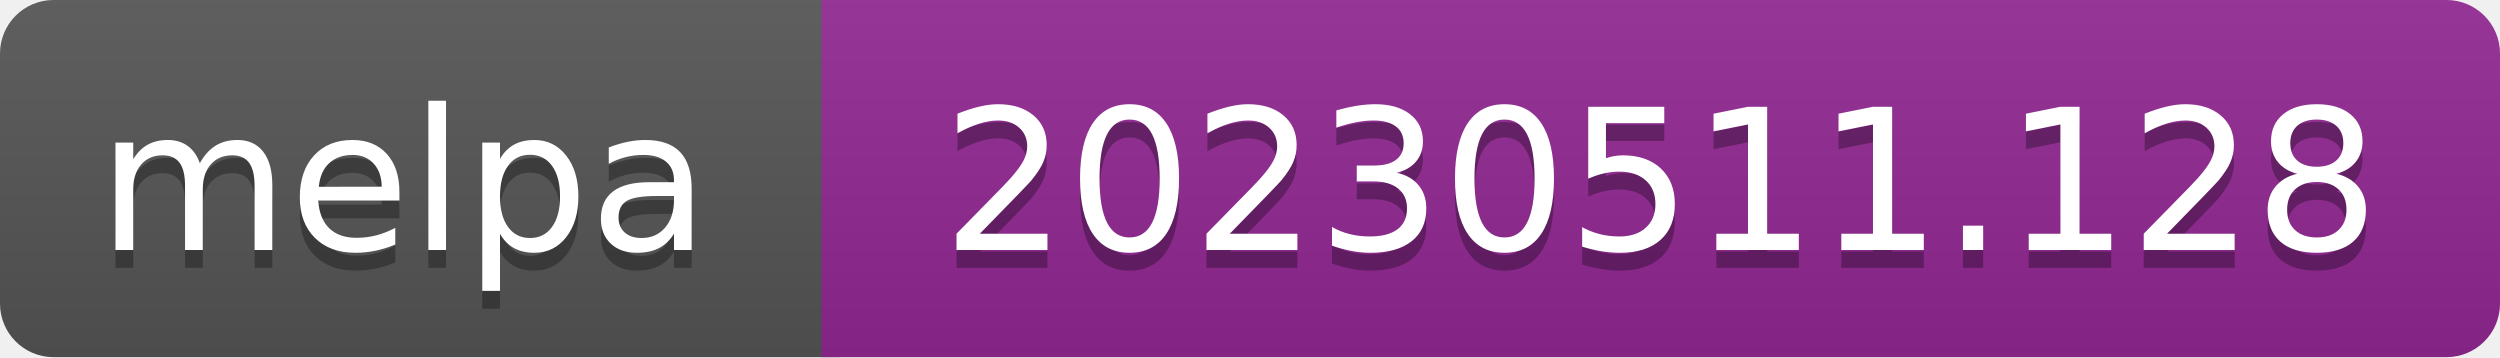
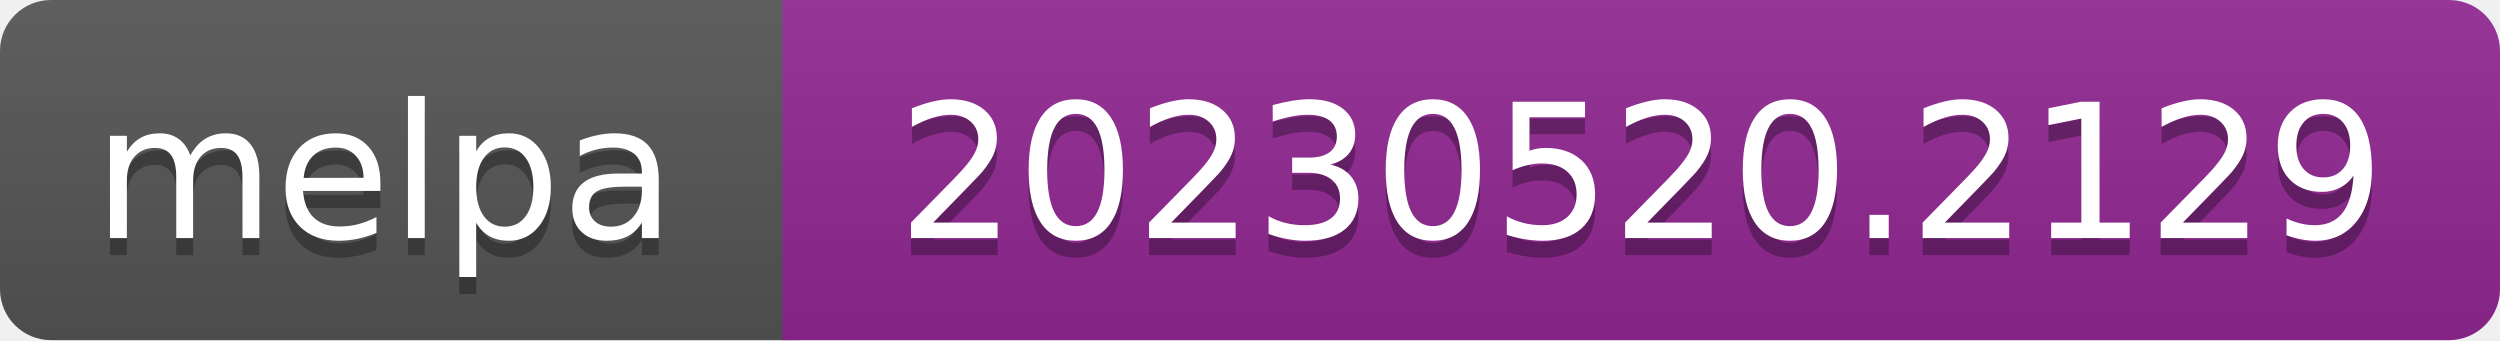
- <svg xmlns="http://www.w3.org/2000/svg" width="140" height="20" role="img" aria-label="melpa: 20230511.128">
+ <svg xmlns="http://www.w3.org/2000/svg" width="147" height="20" role="img" aria-label="melpa: 20230520.2129">
  <linearGradient id="s" x2="0" y2="100%">
    <stop offset="0" stop-color="#bbb" stop-opacity=".1" />
    <stop offset="1" stop-opacity=".1" />
  </linearGradient>
  <clipPath id="r">
-     <rect width="140" height="20" rx="3" fill="#fff" />
+     <rect width="147" height="20" rx="3" fill="#fff" />
  </clipPath>
  <g clip-path="url(#r)">
    <rect width="47" height="20" fill="#555" />
-     <rect x="46" width="140" height="20" fill="#922793" />
-     <rect width="140" height="20" fill="url(#s)" />
+     <rect x="46" width="147" height="20" fill="#922793" />
+     <rect width="147" height="20" fill="url(#s)" />
  </g>
  <g fill="#fff" text-anchor="middle" font-family="Verdana,Geneva,DejaVu Sans,sans-serif" font-size="110" text-rendering="geometricPrecision">
    <text aria-hidden="true" x="226" y="150" fill="#010101" fill-opacity=".3" transform="scale(.1)" textLength="343">melpa</text>
    <text x="226" y="140" transform="scale(.1)" fill="#fff" textLength="343">melpa</text>
-     <text aria-hidden="true" x="930" y="150" fill="#010101" fill-opacity=".3" transform="scale(.1)" textLength="805">20230511.128</text>
-     <text x="930" y="140" transform="scale(.1)" fill="#fff" textLength="805">20230511.128</text>
+     <text aria-hidden="true" x="965" y="150" fill="#010101" fill-opacity=".3" transform="scale(.1)" textLength="875">20230520.2129</text>
+     <text x="965" y="140" transform="scale(.1)" fill="#fff" textLength="875">20230520.2129</text>
  </g>
</svg>
